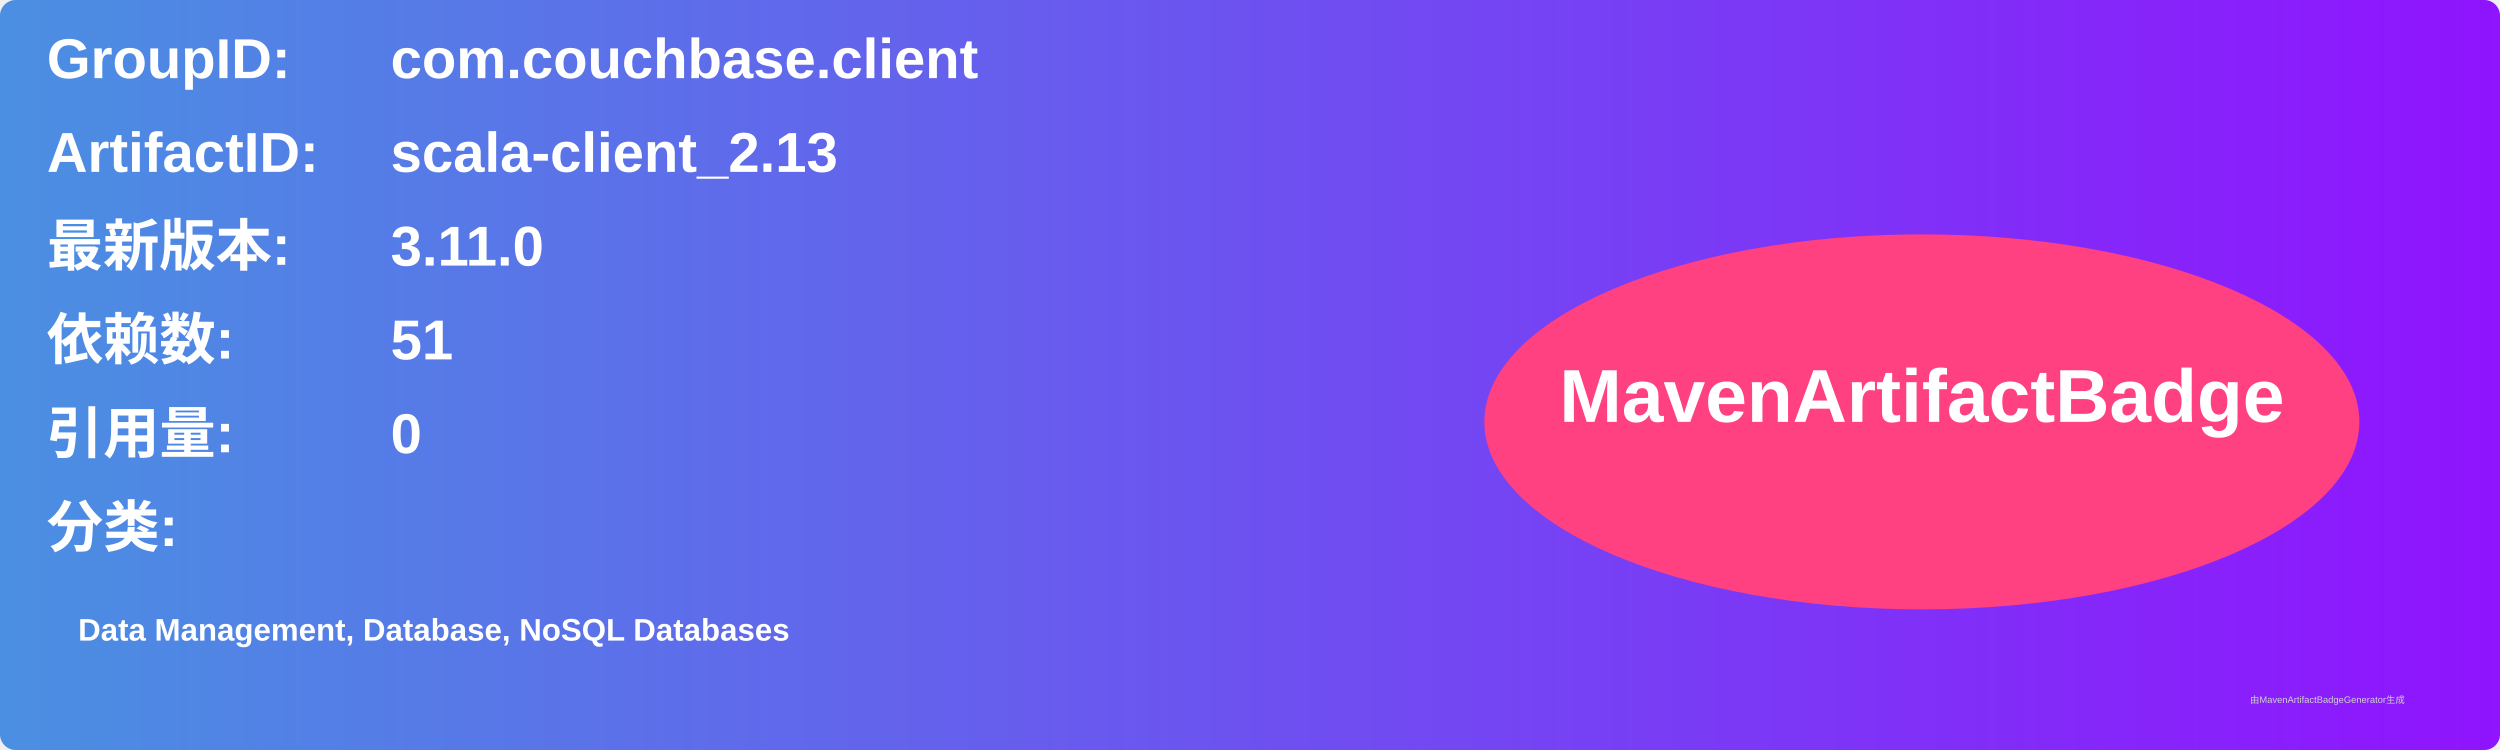
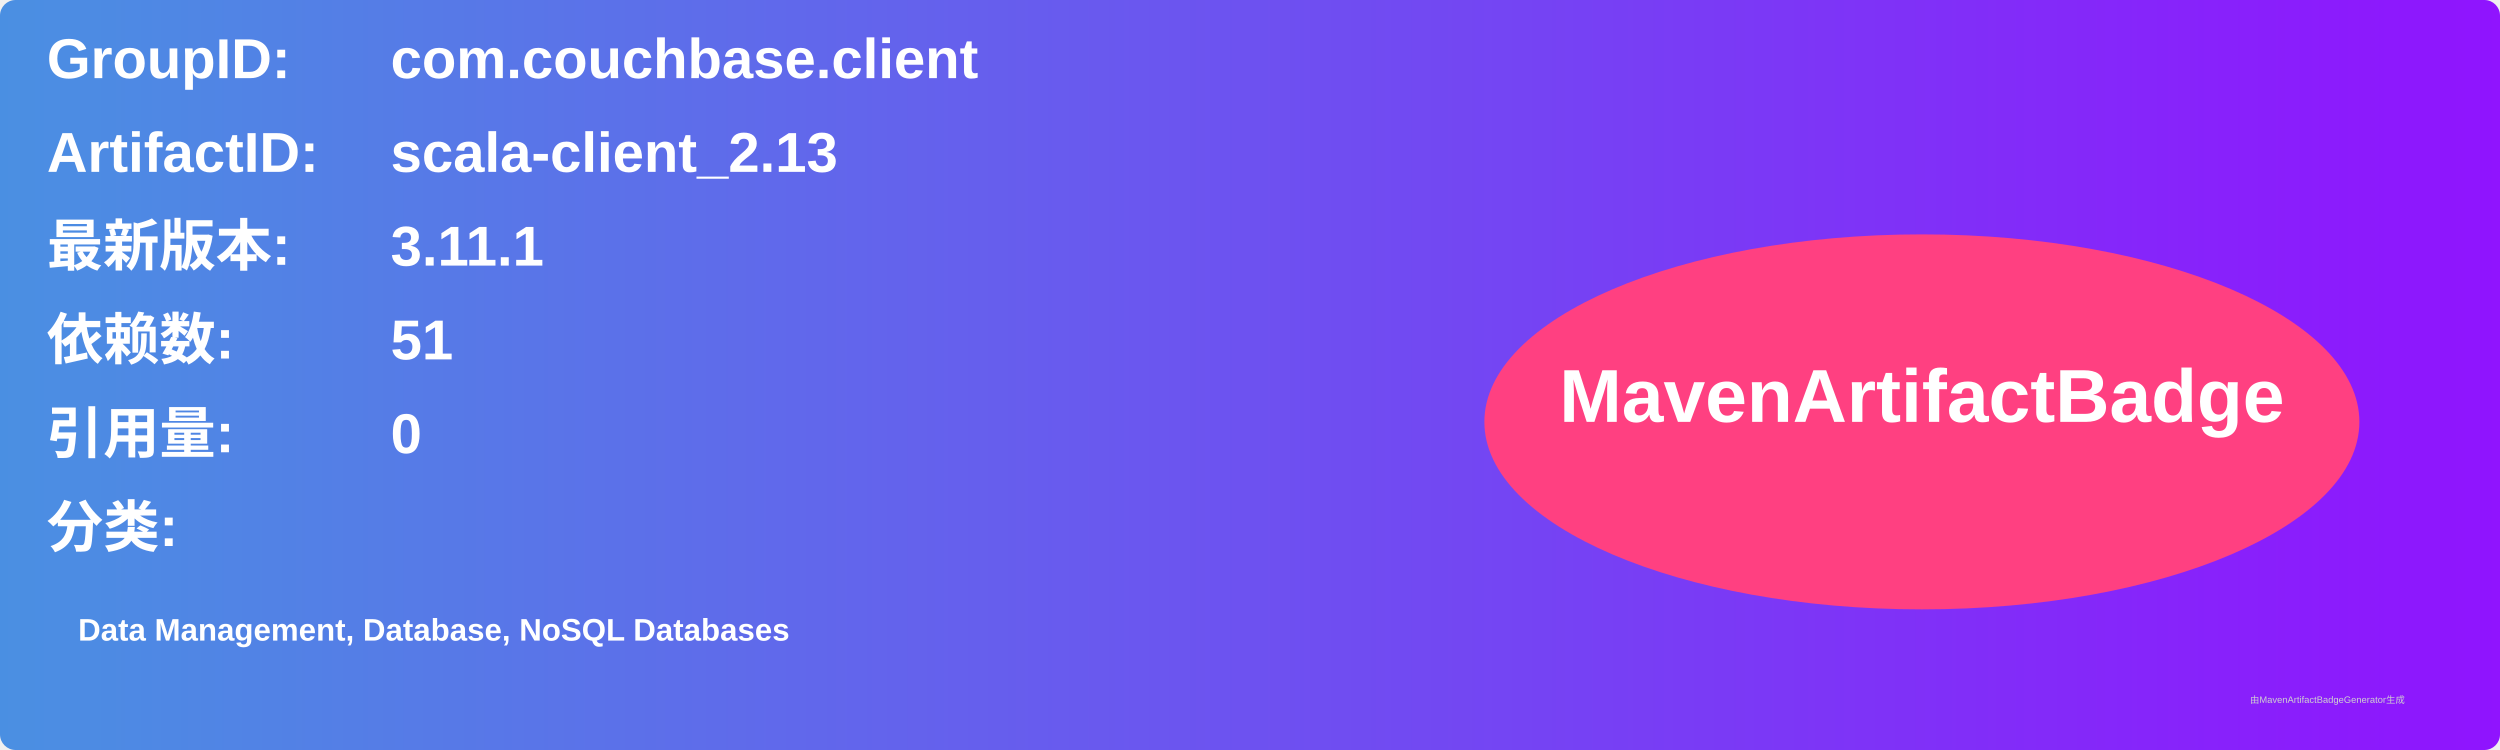
<svg xmlns="http://www.w3.org/2000/svg" width="800" height="240" viewBox="0 0 800 240">
  <linearGradient id="grad" x1="0%" y1="0%" x2="100%" y2="0%">
    <stop offset="0%" stop-color="#4a90e2" />
    <stop offset="100%" stop-color="#9013fe" />
  </linearGradient>
  <rect width="100%" height="100%" rx="5" ry="5" fill="url(#grad)" />
  <g transform="translate(15, 15)">
    <text x="0" y="10" font-family="Arial" font-size="18" fill="white" font-weight="bold" width="260">GroupID:</text>
    <text x="110" y="10" font-family="Arial" font-size="18" fill="white" font-weight="bold" width="460">com.couchbase.client</text>
    <text x="0" y="40" font-family="Arial" font-size="18" fill="white" font-weight="bold" width="260">ArtifactID:</text>
    <text x="110" y="40" font-family="Arial" font-size="18" fill="white" font-weight="bold" width="460">scala-client_2.13</text>
    <text x="0" y="70" font-family="Arial" font-size="18" fill="white" font-weight="bold">最新版本:</text>
    <text x="110" y="70" font-family="Arial" font-size="18" fill="white" font-weight="bold">
-       <tspan font-weight="bold">3.11.0</tspan>
+       <tspan font-weight="bold">3.11.1</tspan>
    </text>
    <text x="0" y="100" font-family="Arial" font-size="18" fill="white" font-weight="bold">依赖数: </text>
    <text x="110" y="100" font-family="Arial" font-size="18" fill="white">
      <tspan font-weight="bold">51</tspan>
    </text>
    <text x="0" y="130" font-family="Arial" font-size="18" fill="white" font-weight="bold">引用量: </text>
    <text x="110" y="130" font-family="Arial" font-size="18" fill="white">
      <tspan font-weight="bold">0</tspan>
    </text>
    <text x="0" y="160" font-family="Arial" font-size="18" fill="white" font-weight="bold">分类:</text>
    <text x="10" y="190" font-family="Arial" font-size="10" fill="white">
      <tspan font-weight="bold">Data Management, Database, NoSQL Databases</tspan>
    </text>
    <ellipse cx="600" cy="120" rx="140" ry="60" fill="#ff4081" />
    <text x="600" y="120" text-anchor="middle" font-family="Arial" font-size="24" fill="white" font-weight="bold">MavenArtifactBadge</text>
  </g>
  <text x="720" y="225" font-family="Arial" font-size="3" fill="#d0d0d0">由MavenArtifactBadgeGenerator生成</text>
</svg>
